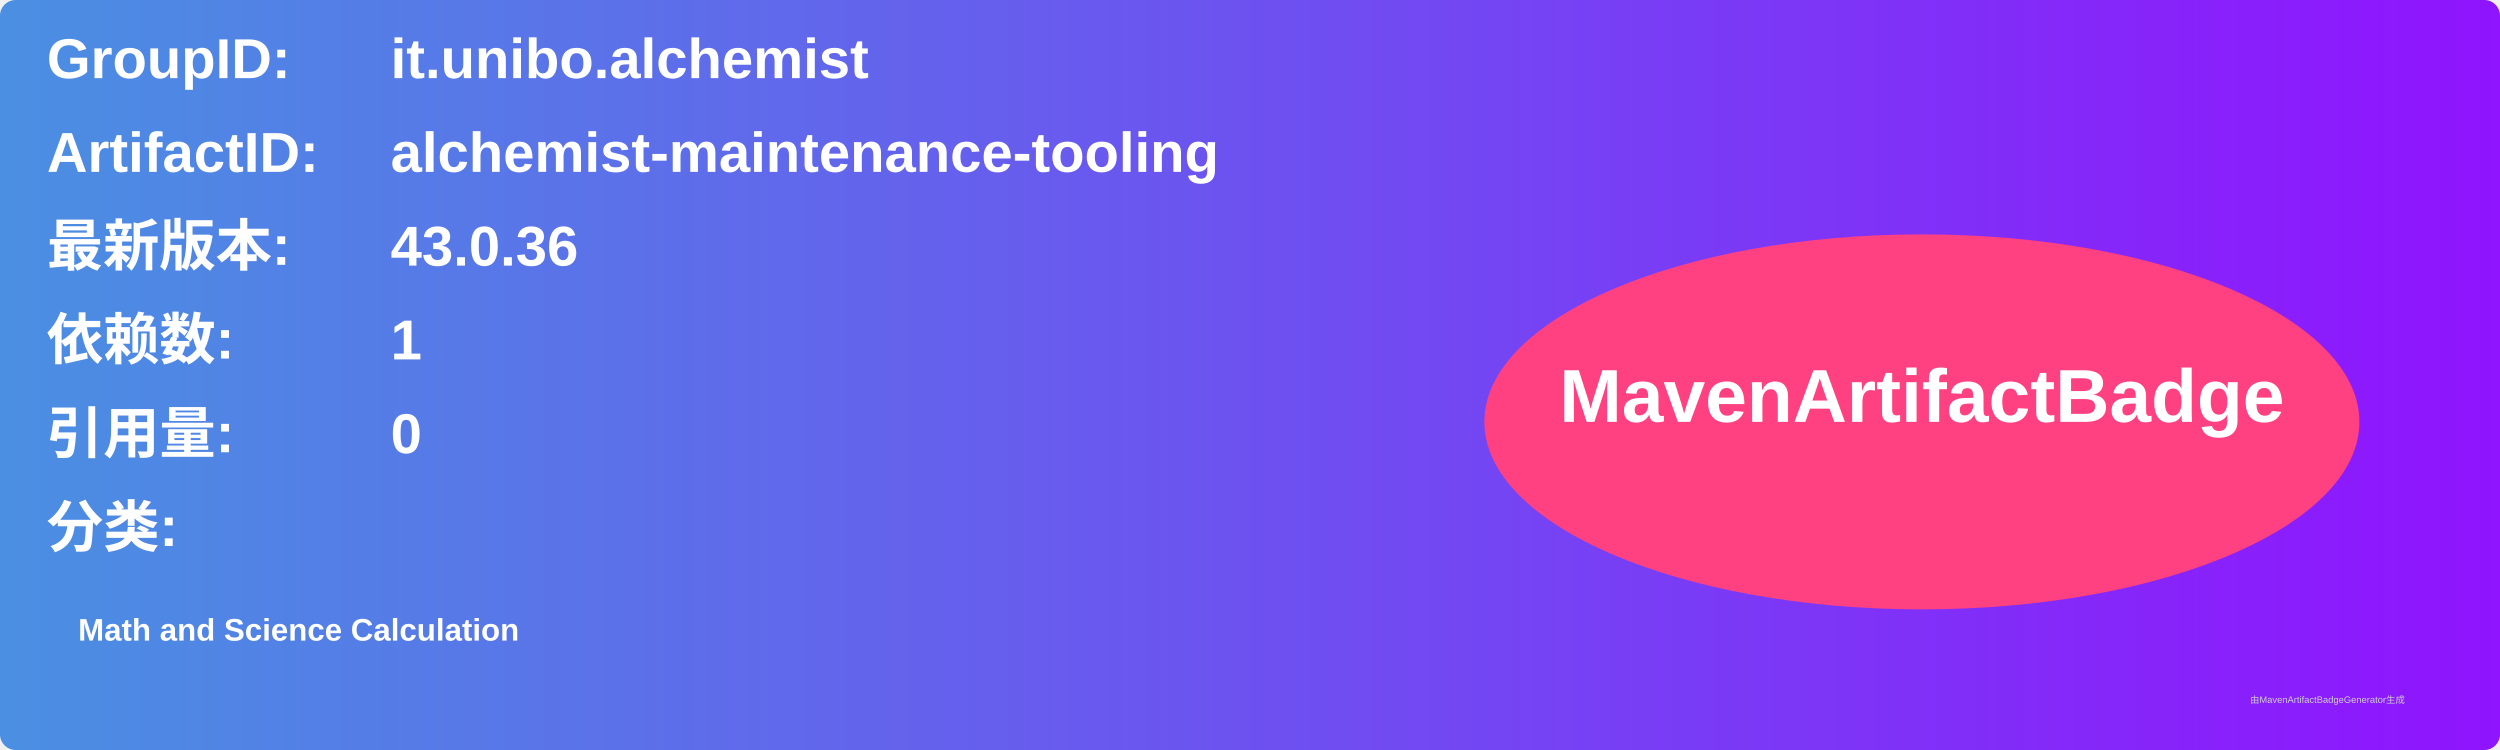
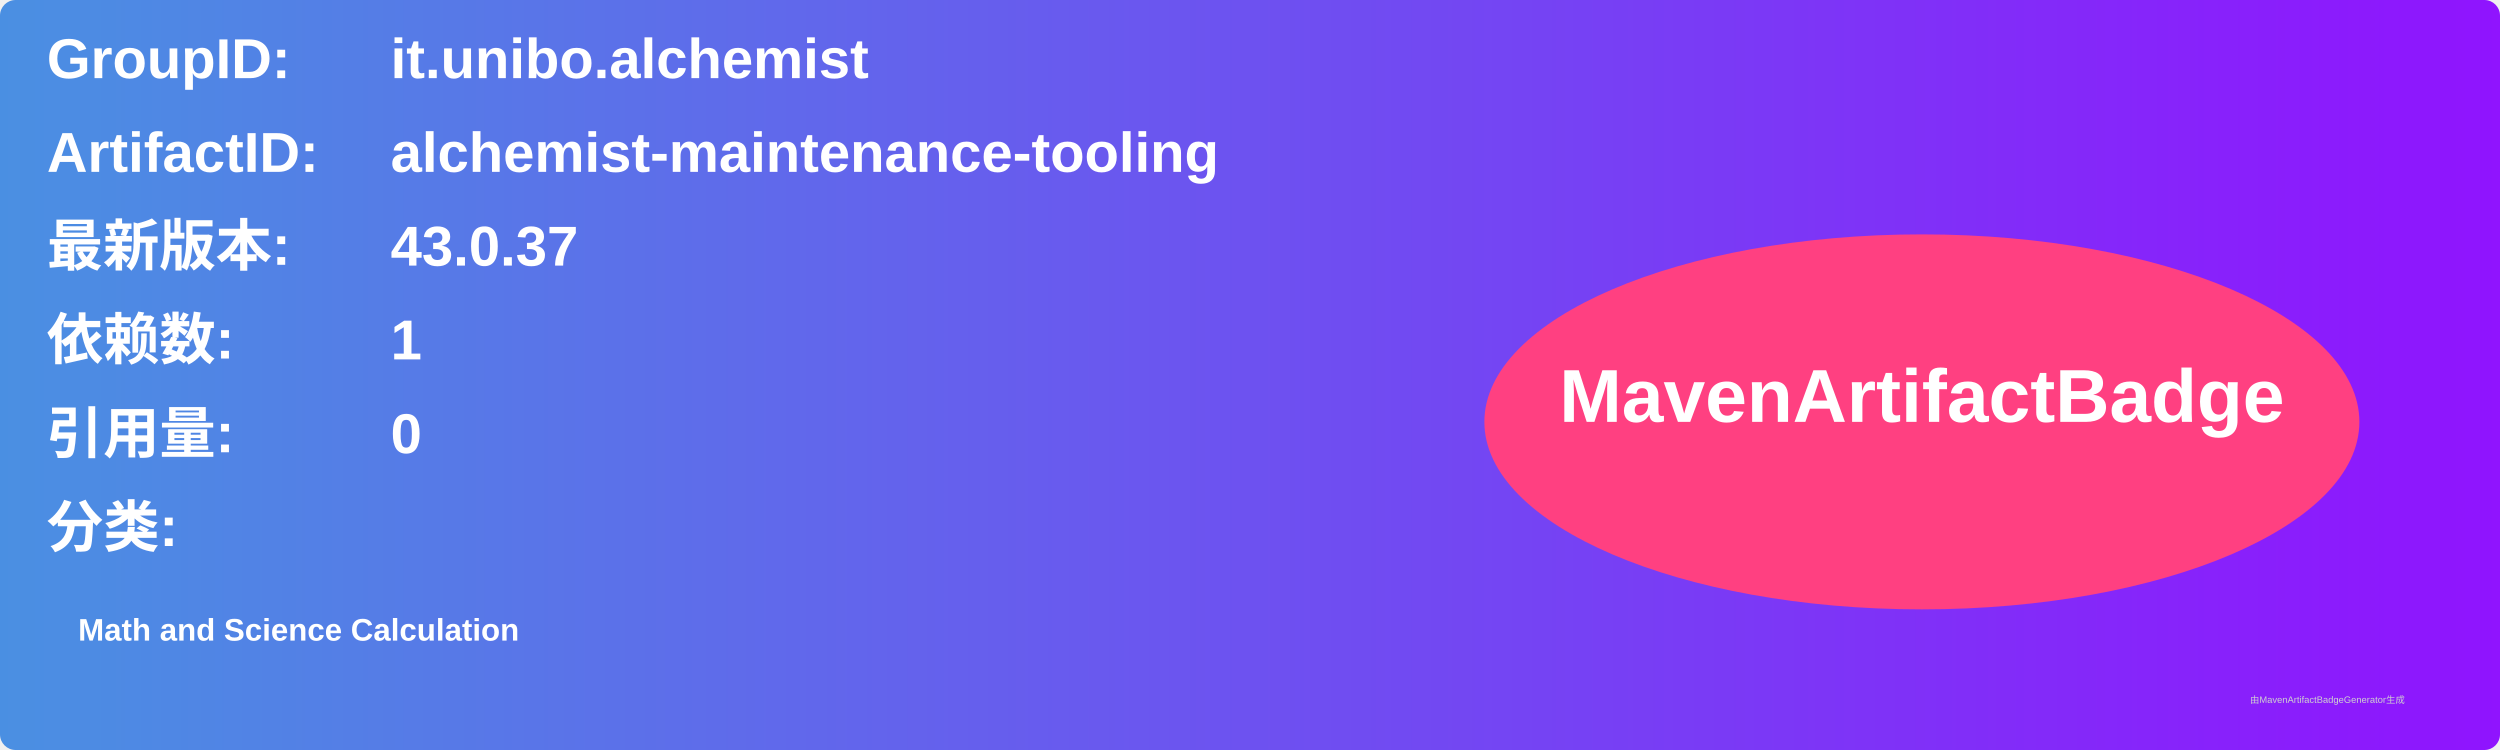
<svg xmlns="http://www.w3.org/2000/svg" width="800" height="240" viewBox="0 0 800 240">
  <linearGradient id="grad" x1="0%" y1="0%" x2="100%" y2="0%">
    <stop offset="0%" stop-color="#4a90e2" />
    <stop offset="100%" stop-color="#9013fe" />
  </linearGradient>
  <rect width="100%" height="100%" rx="5" ry="5" fill="url(#grad)" />
  <g transform="translate(15, 15)">
    <text x="0" y="10" font-family="Arial" font-size="18" fill="white" font-weight="bold" width="260">GroupID:</text>
    <text x="110" y="10" font-family="Arial" font-size="18" fill="white" font-weight="bold" width="460">it.unibo.alchemist</text>
    <text x="0" y="40" font-family="Arial" font-size="18" fill="white" font-weight="bold" width="260">ArtifactID:</text>
    <text x="110" y="40" font-family="Arial" font-size="18" fill="white" font-weight="bold" width="460">alchemist-maintenance-tooling</text>
    <text x="0" y="70" font-family="Arial" font-size="18" fill="white" font-weight="bold">最新版本:</text>
    <text x="110" y="70" font-family="Arial" font-size="18" fill="white" font-weight="bold">
-       <tspan font-weight="bold">43.0.36</tspan>
+       <tspan font-weight="bold">43.0.37</tspan>
    </text>
    <text x="0" y="100" font-family="Arial" font-size="18" fill="white" font-weight="bold">依赖数: </text>
    <text x="110" y="100" font-family="Arial" font-size="18" fill="white">
      <tspan font-weight="bold">1</tspan>
    </text>
    <text x="0" y="130" font-family="Arial" font-size="18" fill="white" font-weight="bold">引用量: </text>
    <text x="110" y="130" font-family="Arial" font-size="18" fill="white">
      <tspan font-weight="bold">0</tspan>
    </text>
    <text x="0" y="160" font-family="Arial" font-size="18" fill="white" font-weight="bold">分类:</text>
    <text x="10" y="190" font-family="Arial" font-size="10" fill="white">
      <tspan font-weight="bold">Math and Science Calculation</tspan>
    </text>
    <ellipse cx="600" cy="120" rx="140" ry="60" fill="#ff4081" />
    <text x="600" y="120" text-anchor="middle" font-family="Arial" font-size="24" fill="white" font-weight="bold">MavenArtifactBadge</text>
  </g>
  <text x="720" y="225" font-family="Arial" font-size="3" fill="#d0d0d0">由MavenArtifactBadgeGenerator生成</text>
</svg>
